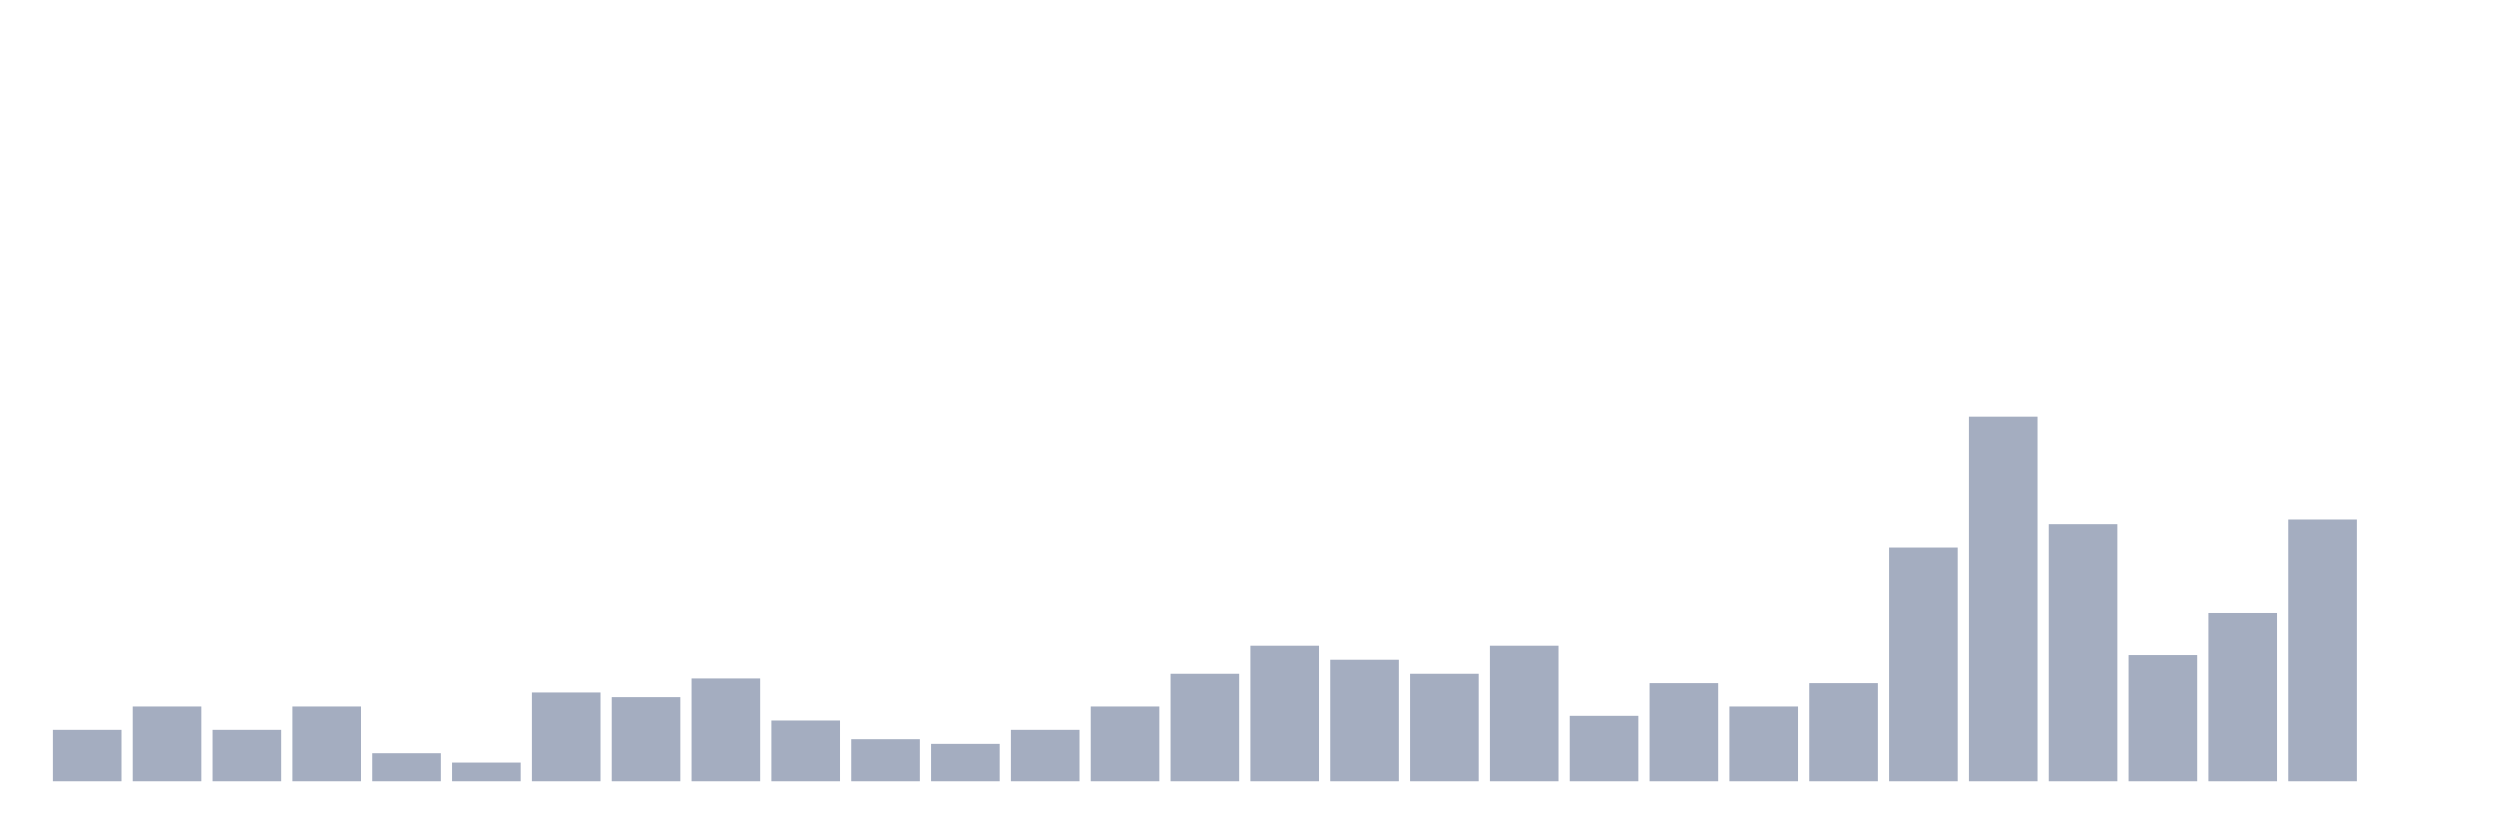
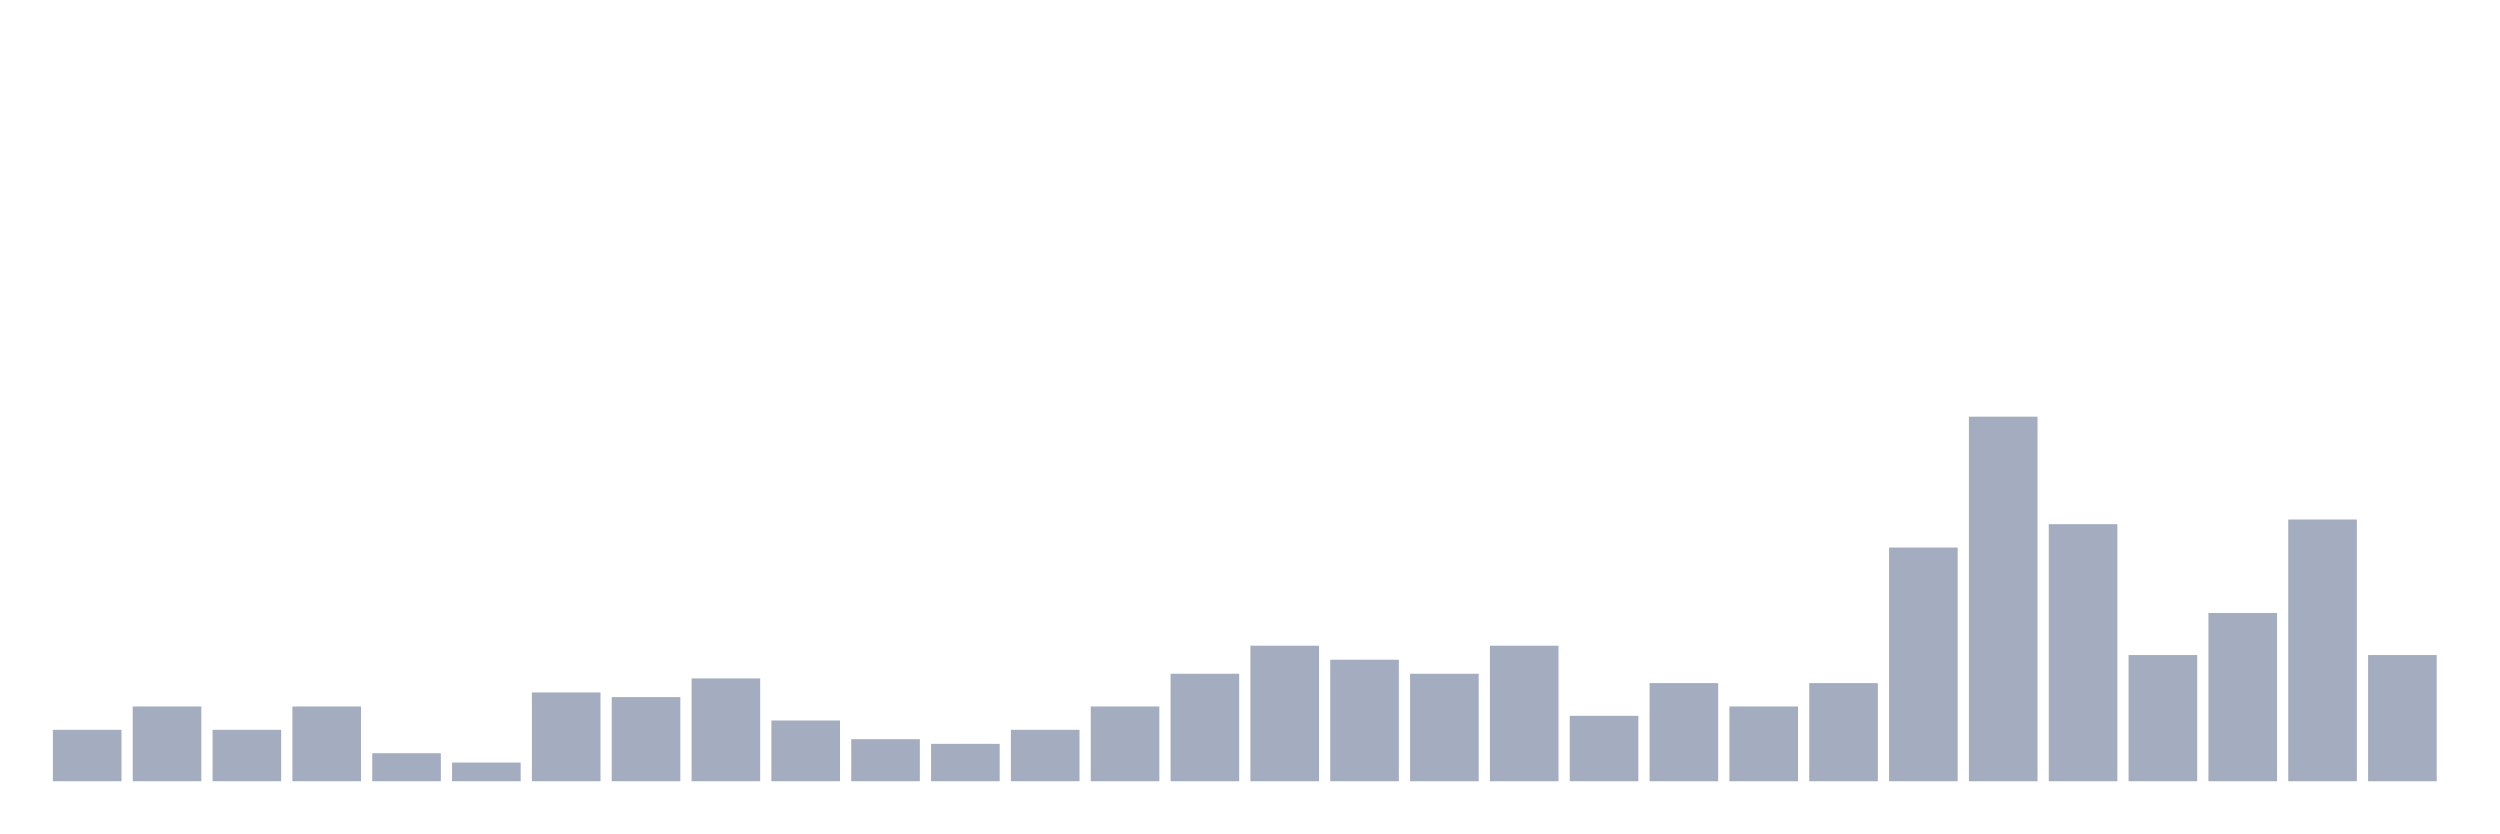
<svg xmlns="http://www.w3.org/2000/svg" viewBox="0 0 480 160">
  <g transform="translate(10,10)">
    <rect class="bar" x="0.153" width="13.175" y="130.128" height="9.872" fill="rgb(164,173,192)" />
    <rect class="bar" x="15.482" width="13.175" y="125.641" height="14.359" fill="rgb(164,173,192)" />
    <rect class="bar" x="30.81" width="13.175" y="130.128" height="9.872" fill="rgb(164,173,192)" />
    <rect class="bar" x="46.138" width="13.175" y="125.641" height="14.359" fill="rgb(164,173,192)" />
    <rect class="bar" x="61.466" width="13.175" y="134.615" height="5.385" fill="rgb(164,173,192)" />
    <rect class="bar" x="76.794" width="13.175" y="136.41" height="3.59" fill="rgb(164,173,192)" />
    <rect class="bar" x="92.123" width="13.175" y="122.949" height="17.051" fill="rgb(164,173,192)" />
    <rect class="bar" x="107.451" width="13.175" y="123.846" height="16.154" fill="rgb(164,173,192)" />
    <rect class="bar" x="122.779" width="13.175" y="120.256" height="19.744" fill="rgb(164,173,192)" />
    <rect class="bar" x="138.107" width="13.175" y="128.333" height="11.667" fill="rgb(164,173,192)" />
    <rect class="bar" x="153.436" width="13.175" y="131.923" height="8.077" fill="rgb(164,173,192)" />
    <rect class="bar" x="168.764" width="13.175" y="132.821" height="7.179" fill="rgb(164,173,192)" />
    <rect class="bar" x="184.092" width="13.175" y="130.128" height="9.872" fill="rgb(164,173,192)" />
    <rect class="bar" x="199.42" width="13.175" y="125.641" height="14.359" fill="rgb(164,173,192)" />
    <rect class="bar" x="214.748" width="13.175" y="119.359" height="20.641" fill="rgb(164,173,192)" />
    <rect class="bar" x="230.077" width="13.175" y="113.974" height="26.026" fill="rgb(164,173,192)" />
    <rect class="bar" x="245.405" width="13.175" y="116.667" height="23.333" fill="rgb(164,173,192)" />
    <rect class="bar" x="260.733" width="13.175" y="119.359" height="20.641" fill="rgb(164,173,192)" />
    <rect class="bar" x="276.061" width="13.175" y="113.974" height="26.026" fill="rgb(164,173,192)" />
    <rect class="bar" x="291.39" width="13.175" y="127.436" height="12.564" fill="rgb(164,173,192)" />
    <rect class="bar" x="306.718" width="13.175" y="121.154" height="18.846" fill="rgb(164,173,192)" />
    <rect class="bar" x="322.046" width="13.175" y="125.641" height="14.359" fill="rgb(164,173,192)" />
    <rect class="bar" x="337.374" width="13.175" y="121.154" height="18.846" fill="rgb(164,173,192)" />
    <rect class="bar" x="352.702" width="13.175" y="95.128" height="44.872" fill="rgb(164,173,192)" />
    <rect class="bar" x="368.031" width="13.175" y="70" height="70" fill="rgb(164,173,192)" />
    <rect class="bar" x="383.359" width="13.175" y="90.641" height="49.359" fill="rgb(164,173,192)" />
    <rect class="bar" x="398.687" width="13.175" y="115.769" height="24.231" fill="rgb(164,173,192)" />
    <rect class="bar" x="414.015" width="13.175" y="107.692" height="32.308" fill="rgb(164,173,192)" />
    <rect class="bar" x="429.344" width="13.175" y="89.744" height="50.256" fill="rgb(164,173,192)" />
-     <rect class="bar" x="444.672" width="13.175" y="140" height="0" fill="rgb(164,173,192)" />
+     <rect class="bar" x="444.672" width="13.175" y="115.769" height="24.231" fill="rgb(164,173,192)" />
  </g>
</svg>
